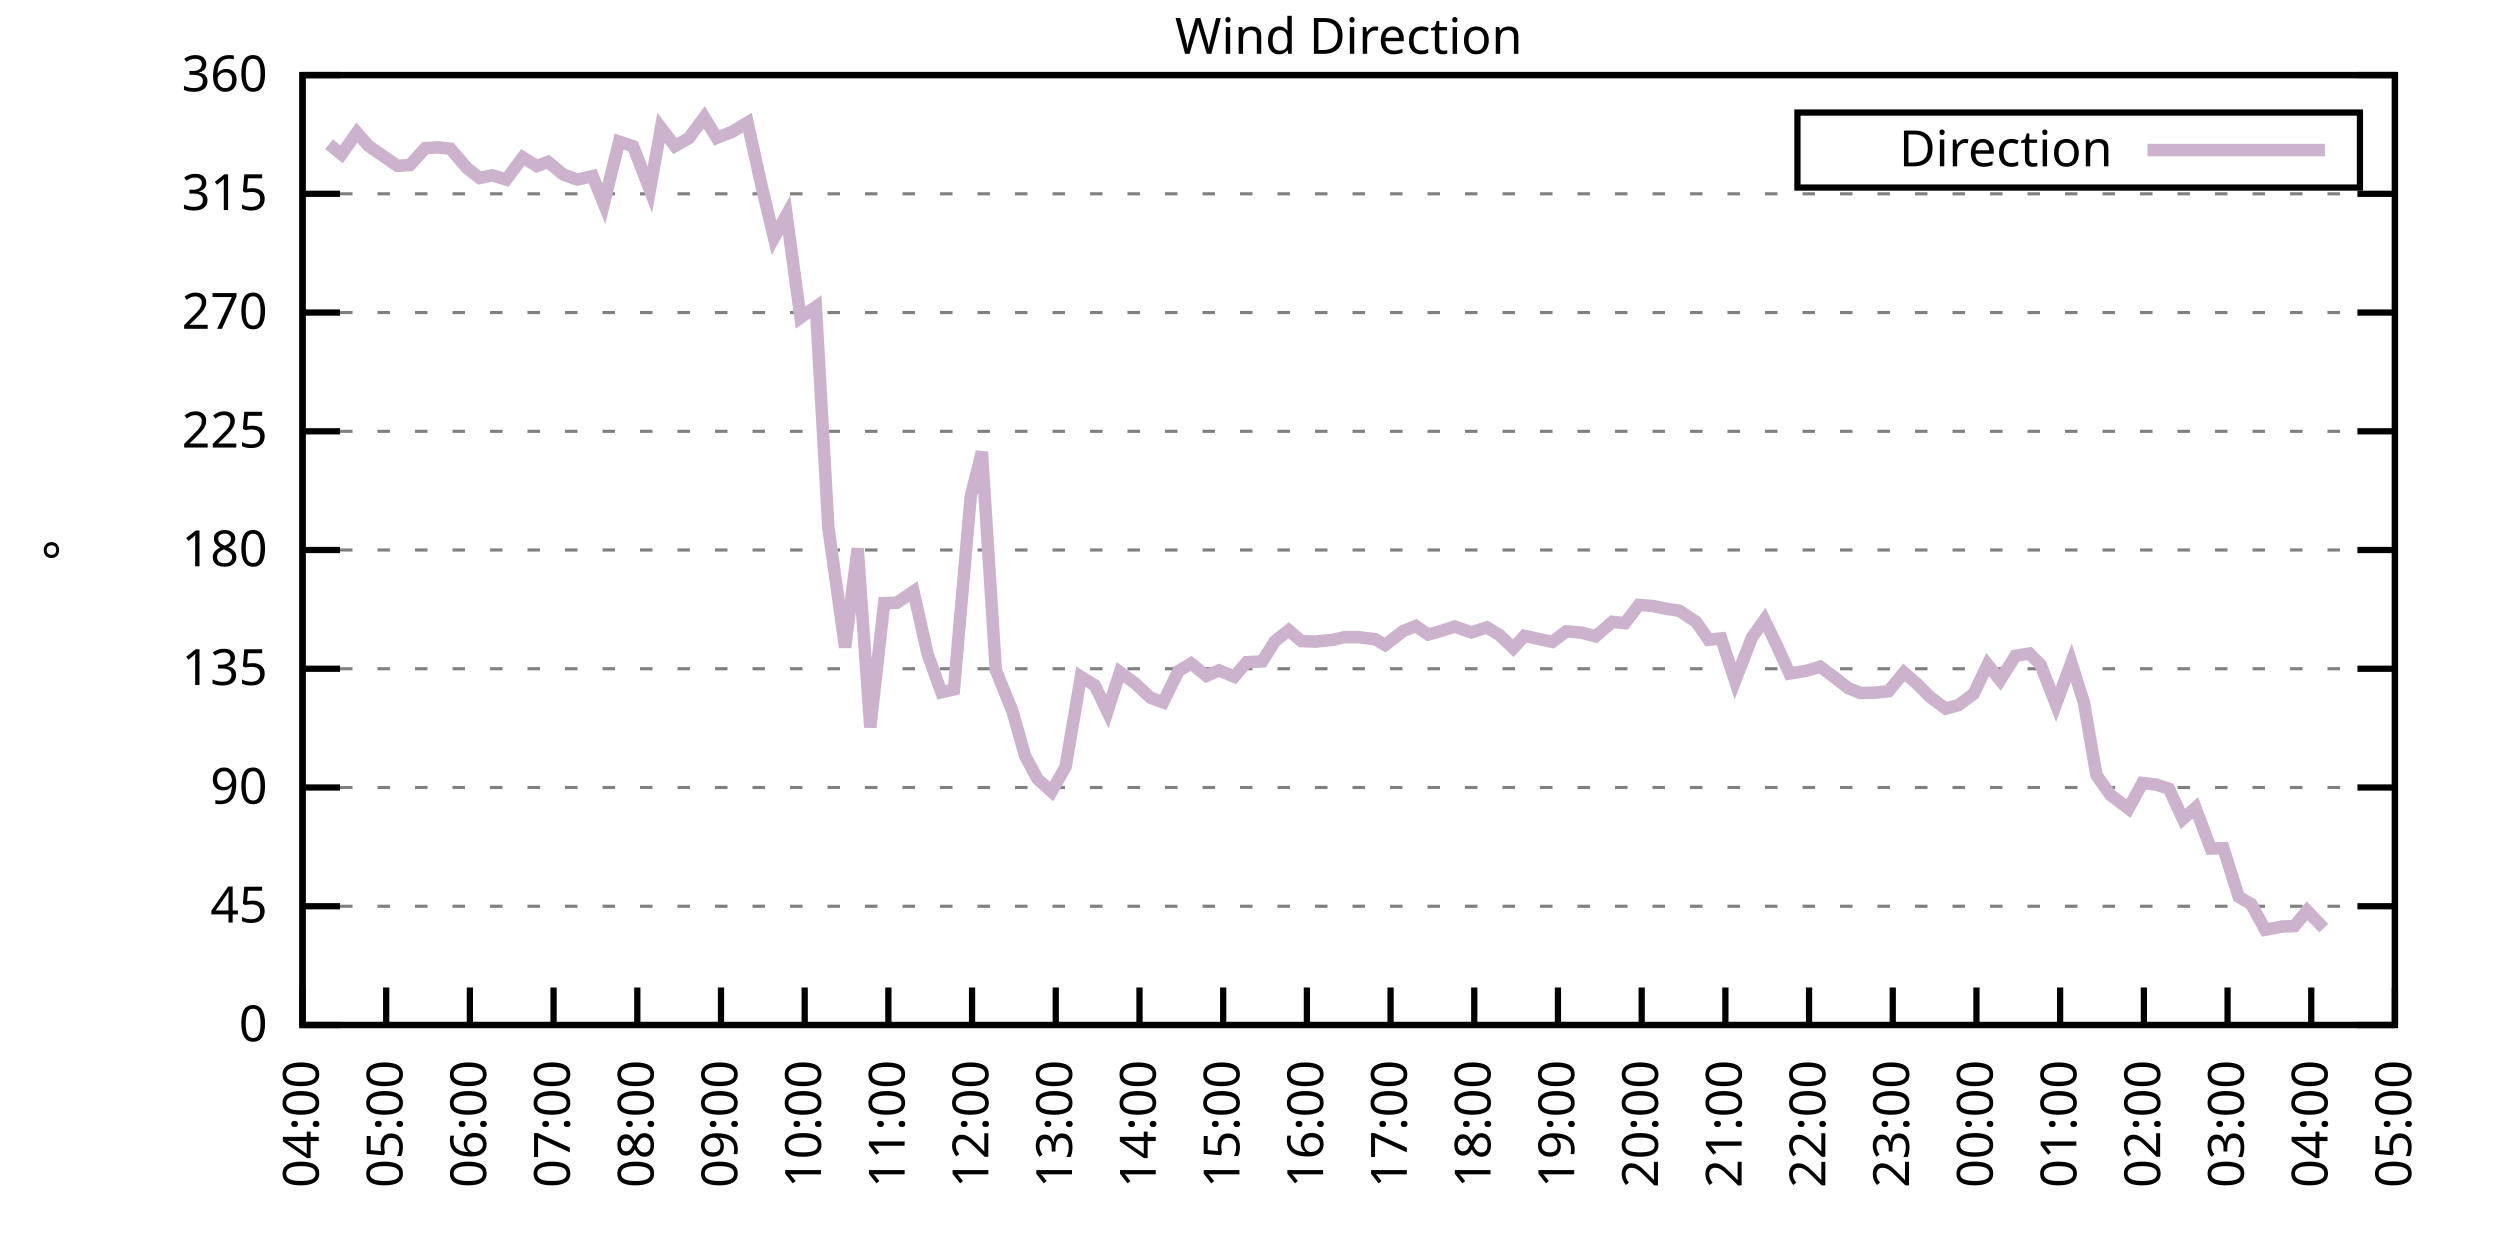
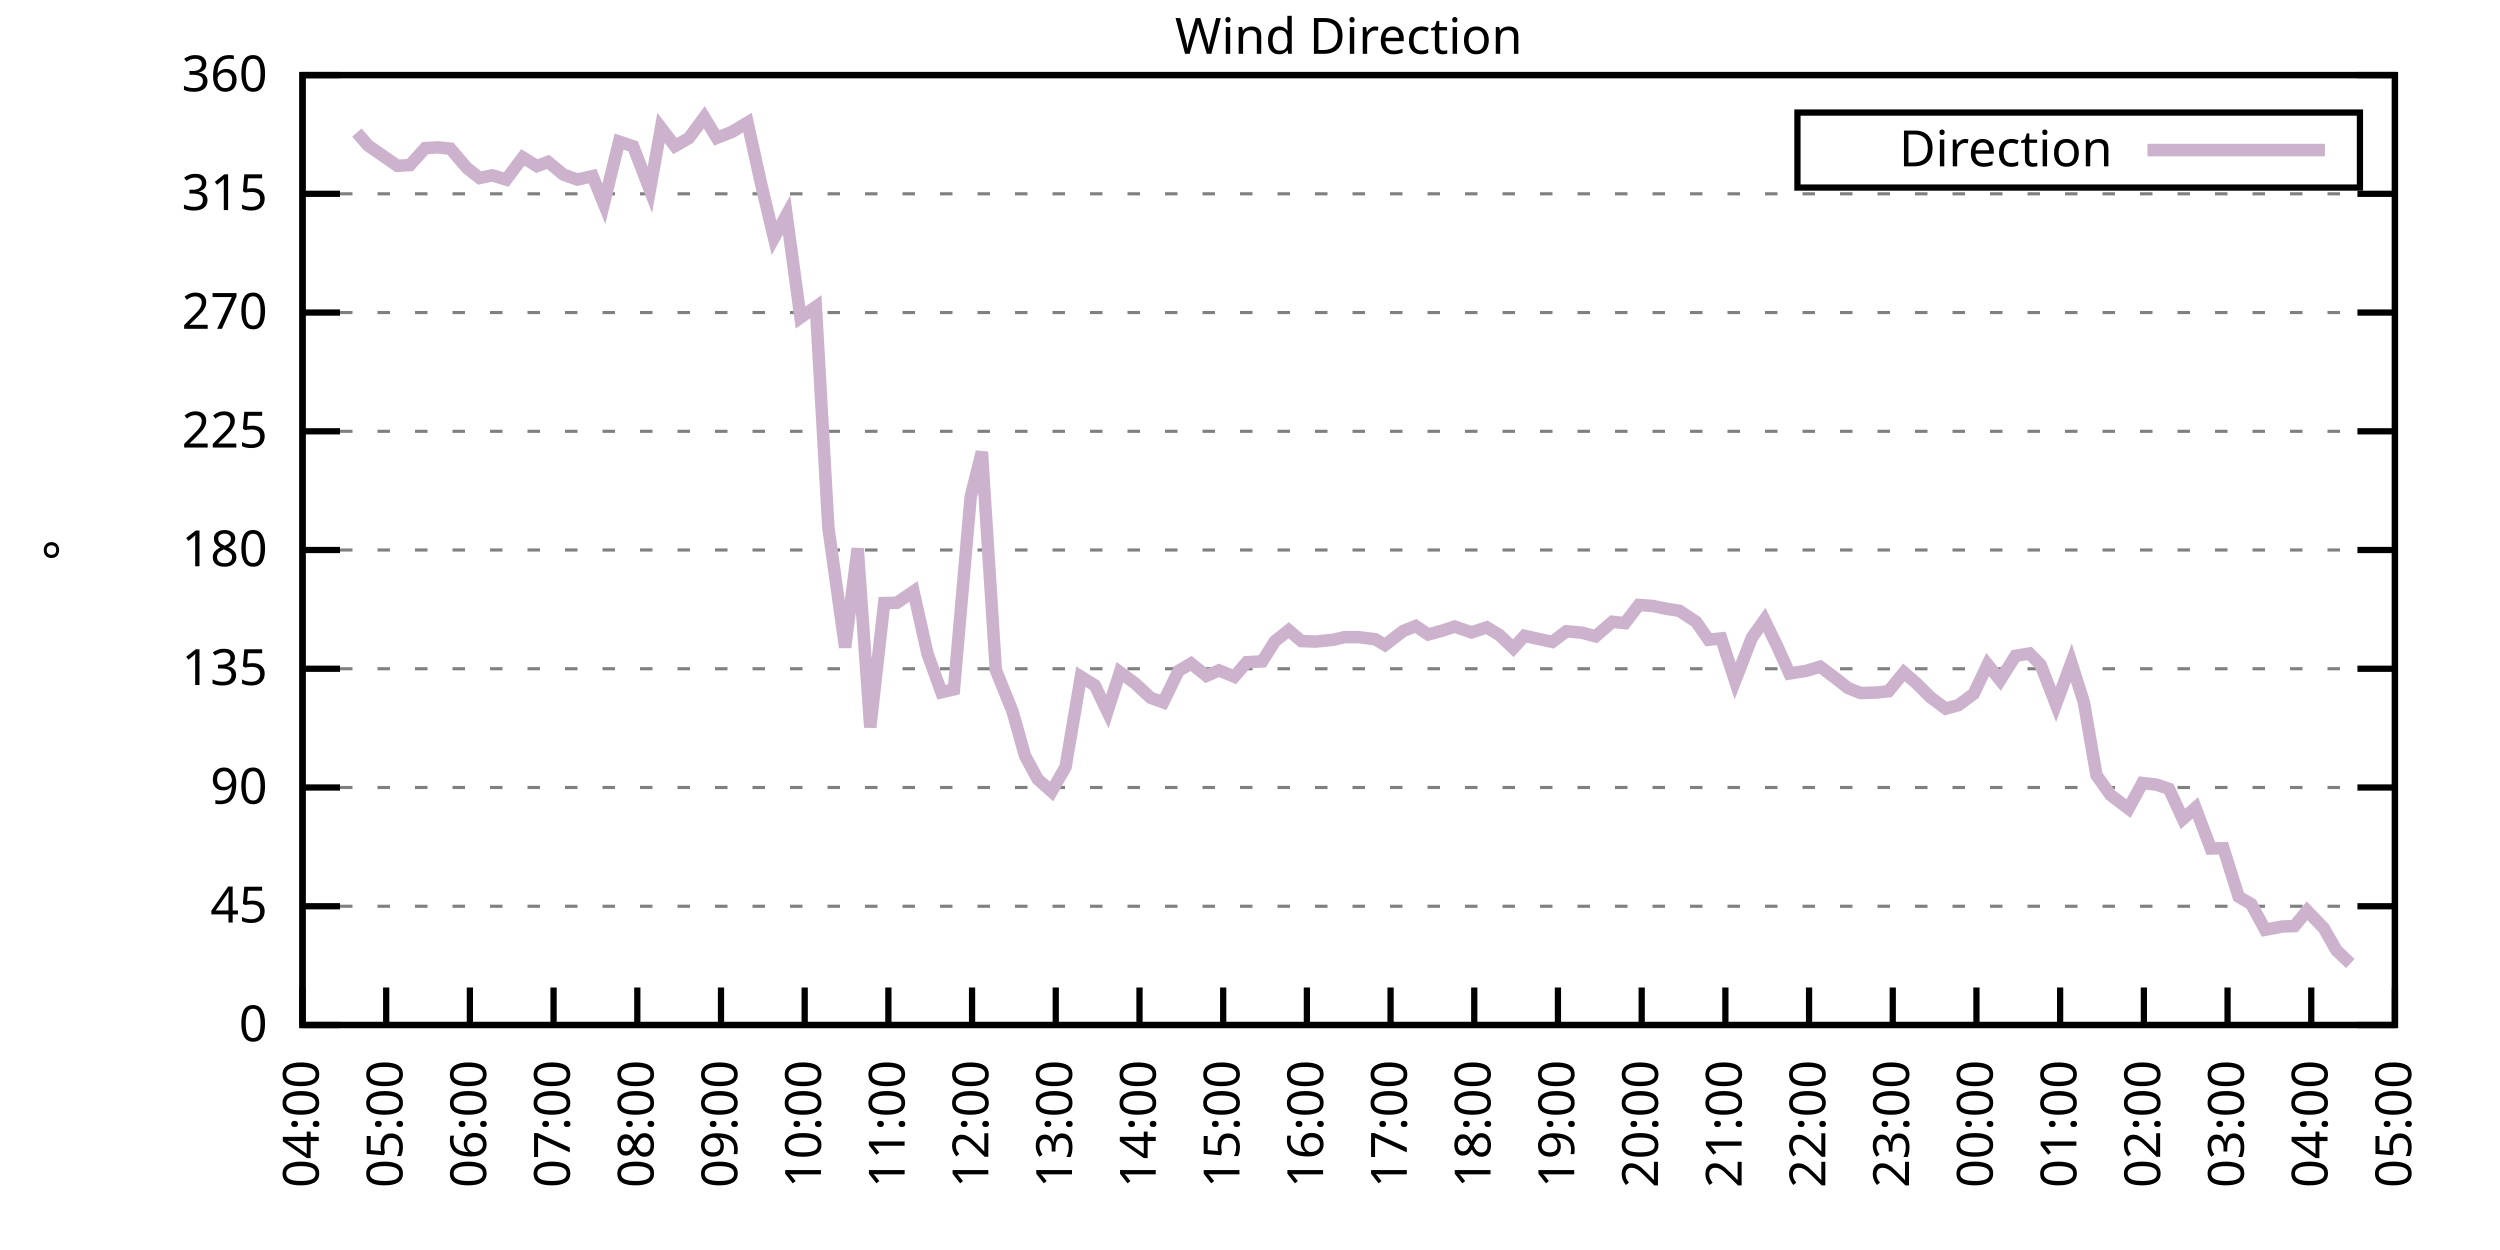
<svg xmlns="http://www.w3.org/2000/svg" xmlns:xlink="http://www.w3.org/1999/xlink" width="400" height="200" viewBox="0 0 400 200">
  <g id="gnuplot_canvas">
    <rect x="0" y="0" width="400" height="200" fill="none" />
    <defs>
      <circle id="gpDot" r="0.5" stroke-width="0.5" stroke="currentColor" />
      <path id="gpPt0" stroke-width="0.333" stroke="currentColor" d="M-1,0 h2 M0,-1 v2" />
      <path id="gpPt1" stroke-width="0.333" stroke="currentColor" d="M-1,-1 L1,1 M1,-1 L-1,1" />
      <path id="gpPt2" stroke-width="0.333" stroke="currentColor" d="M-1,0 L1,0 M0,-1 L0,1 M-1,-1 L1,1 M-1,1 L1,-1" />
      <rect id="gpPt3" stroke-width="0.333" stroke="currentColor" x="-1" y="-1" width="2" height="2" />
      <rect id="gpPt4" stroke-width="0.333" stroke="currentColor" fill="currentColor" x="-1" y="-1" width="2" height="2" />
      <circle id="gpPt5" stroke-width="0.333" stroke="currentColor" cx="0" cy="0" r="1" />
      <use xlink:href="#gpPt5" id="gpPt6" fill="currentColor" stroke="none" />
      <path id="gpPt7" stroke-width="0.333" stroke="currentColor" d="M0,-1.33 L-1.33,0.67 L1.33,0.67 z" />
      <use xlink:href="#gpPt7" id="gpPt8" fill="currentColor" stroke="none" />
      <use xlink:href="#gpPt7" id="gpPt9" stroke="currentColor" transform="rotate(180)" />
      <use xlink:href="#gpPt9" id="gpPt10" fill="currentColor" stroke="none" />
      <use xlink:href="#gpPt3" id="gpPt11" stroke="currentColor" transform="rotate(45)" />
      <use xlink:href="#gpPt11" id="gpPt12" fill="currentColor" stroke="none" />
      <path id="gpPt13" stroke-width="0.333" stroke="currentColor" d="M0,1.330 L1.265,0.411 L0.782,-1.067 L-0.782,-1.076 L-1.265,0.411 z" />
      <use xlink:href="#gpPt13" id="gpPt14" fill="currentColor" stroke="none" />
      <filter id="textbox" filterUnits="objectBoundingBox" x="0" y="0" height="1" width="1">
        <feFlood flood-color="white" flood-opacity="1" result="bgnd" />
        <feComposite in="SourceGraphic" in2="bgnd" operator="atop" />
      </filter>
      <filter id="greybox" filterUnits="objectBoundingBox" x="0" y="0" height="1" width="1">
        <feFlood flood-color="lightgrey" flood-opacity="1" result="grey" />
        <feComposite in="SourceGraphic" in2="grey" operator="atop" />
      </filter>
    </defs>
    <g fill="none" color="white" stroke="currentColor" stroke-width="1.00" stroke-linecap="butt" stroke-linejoin="miter">
</g>
    <g fill="none" color="black" stroke="currentColor" stroke-width="1.00" stroke-linecap="butt" stroke-linejoin="miter">
      <g stroke="none" shape-rendering="crispEdges">
        <polygon fill="rgb(255, 255, 255)" points="48.40,164.00 383.18,164.00 383.18,12.02 48.40,12.02 " />
      </g>
    </g>
    <g fill="none" color="black" stroke="currentColor" stroke-width="1.00" stroke-linecap="butt" stroke-linejoin="miter">
</g>
    <g fill="none" color="black" stroke="black" stroke-width="0.50" stroke-linecap="butt" stroke-linejoin="miter">
</g>
    <g fill="none" color="gray" stroke="currentColor" stroke-width="0.50" stroke-linecap="butt" stroke-linejoin="miter">
      <path stroke="gray" stroke-dasharray="2,4" class="gridline" d="M48.40,164.00 L383.19,164.00  " />
    </g>
    <g fill="none" color="gray" stroke="gray" stroke-width="1.00" stroke-linecap="butt" stroke-linejoin="miter">
</g>
    <g fill="none" color="black" stroke="currentColor" stroke-width="1.00" stroke-linecap="butt" stroke-linejoin="miter">
      <path stroke="black" d="M48.40,164.00 L54.40,164.00 M383.19,164.00 L377.19,164.00  " />
      <g transform="translate(42.80,166.60)" stroke="none" fill="black" font-family="Sans" font-size="8.00" text-anchor="end">
        <text>
          <tspan font-family="Sans"> 0</tspan>
        </text>
      </g>
    </g>
    <g fill="none" color="black" stroke="currentColor" stroke-width="1.00" stroke-linecap="butt" stroke-linejoin="miter">
</g>
    <g fill="none" color="black" stroke="black" stroke-width="0.50" stroke-linecap="butt" stroke-linejoin="miter">
</g>
    <g fill="none" color="gray" stroke="currentColor" stroke-width="0.50" stroke-linecap="butt" stroke-linejoin="miter">
      <path stroke="gray" stroke-dasharray="2,4" class="gridline" d="M48.40,145.00 L383.19,145.00  " />
    </g>
    <g fill="none" color="gray" stroke="gray" stroke-width="1.00" stroke-linecap="butt" stroke-linejoin="miter">
</g>
    <g fill="none" color="black" stroke="currentColor" stroke-width="1.00" stroke-linecap="butt" stroke-linejoin="miter">
      <path stroke="black" d="M48.40,145.00 L54.40,145.00 M383.19,145.00 L377.19,145.00  " />
      <g transform="translate(42.80,147.60)" stroke="none" fill="black" font-family="Sans" font-size="8.00" text-anchor="end">
        <text>
          <tspan font-family="Sans"> 45</tspan>
        </text>
      </g>
    </g>
    <g fill="none" color="black" stroke="currentColor" stroke-width="1.00" stroke-linecap="butt" stroke-linejoin="miter">
</g>
    <g fill="none" color="black" stroke="black" stroke-width="0.50" stroke-linecap="butt" stroke-linejoin="miter">
</g>
    <g fill="none" color="gray" stroke="currentColor" stroke-width="0.50" stroke-linecap="butt" stroke-linejoin="miter">
      <path stroke="gray" stroke-dasharray="2,4" class="gridline" d="M48.40,126.00 L383.19,126.00  " />
    </g>
    <g fill="none" color="gray" stroke="gray" stroke-width="1.00" stroke-linecap="butt" stroke-linejoin="miter">
</g>
    <g fill="none" color="black" stroke="currentColor" stroke-width="1.00" stroke-linecap="butt" stroke-linejoin="miter">
      <path stroke="black" d="M48.40,126.00 L54.40,126.00 M383.19,126.00 L377.19,126.00  " />
      <g transform="translate(42.80,128.60)" stroke="none" fill="black" font-family="Sans" font-size="8.00" text-anchor="end">
        <text>
          <tspan font-family="Sans"> 90</tspan>
        </text>
      </g>
    </g>
    <g fill="none" color="black" stroke="currentColor" stroke-width="1.00" stroke-linecap="butt" stroke-linejoin="miter">
</g>
    <g fill="none" color="black" stroke="black" stroke-width="0.50" stroke-linecap="butt" stroke-linejoin="miter">
</g>
    <g fill="none" color="gray" stroke="currentColor" stroke-width="0.50" stroke-linecap="butt" stroke-linejoin="miter">
      <path stroke="gray" stroke-dasharray="2,4" class="gridline" d="M48.40,107.00 L383.19,107.00  " />
    </g>
    <g fill="none" color="gray" stroke="gray" stroke-width="1.00" stroke-linecap="butt" stroke-linejoin="miter">
</g>
    <g fill="none" color="black" stroke="currentColor" stroke-width="1.00" stroke-linecap="butt" stroke-linejoin="miter">
      <path stroke="black" d="M48.40,107.00 L54.40,107.00 M383.19,107.00 L377.19,107.00  " />
      <g transform="translate(42.80,109.60)" stroke="none" fill="black" font-family="Sans" font-size="8.00" text-anchor="end">
        <text>
          <tspan font-family="Sans"> 135</tspan>
        </text>
      </g>
    </g>
    <g fill="none" color="black" stroke="currentColor" stroke-width="1.00" stroke-linecap="butt" stroke-linejoin="miter">
</g>
    <g fill="none" color="black" stroke="black" stroke-width="0.50" stroke-linecap="butt" stroke-linejoin="miter">
</g>
    <g fill="none" color="gray" stroke="currentColor" stroke-width="0.50" stroke-linecap="butt" stroke-linejoin="miter">
      <path stroke="gray" stroke-dasharray="2,4" class="gridline" d="M48.40,88.00 L383.19,88.00  " />
    </g>
    <g fill="none" color="gray" stroke="gray" stroke-width="1.00" stroke-linecap="butt" stroke-linejoin="miter">
</g>
    <g fill="none" color="black" stroke="currentColor" stroke-width="1.00" stroke-linecap="butt" stroke-linejoin="miter">
      <path stroke="black" d="M48.40,88.00 L54.40,88.00 M383.19,88.00 L377.19,88.00  " />
      <g transform="translate(42.80,90.60)" stroke="none" fill="black" font-family="Sans" font-size="8.00" text-anchor="end">
        <text>
          <tspan font-family="Sans"> 180</tspan>
        </text>
      </g>
    </g>
    <g fill="none" color="black" stroke="currentColor" stroke-width="1.00" stroke-linecap="butt" stroke-linejoin="miter">
</g>
    <g fill="none" color="black" stroke="black" stroke-width="0.50" stroke-linecap="butt" stroke-linejoin="miter">
</g>
    <g fill="none" color="gray" stroke="currentColor" stroke-width="0.50" stroke-linecap="butt" stroke-linejoin="miter">
      <path stroke="gray" stroke-dasharray="2,4" class="gridline" d="M48.40,69.01 L383.19,69.01  " />
    </g>
    <g fill="none" color="gray" stroke="gray" stroke-width="1.00" stroke-linecap="butt" stroke-linejoin="miter">
</g>
    <g fill="none" color="black" stroke="currentColor" stroke-width="1.00" stroke-linecap="butt" stroke-linejoin="miter">
      <path stroke="black" d="M48.40,69.01 L54.40,69.01 M383.19,69.01 L377.19,69.01  " />
      <g transform="translate(42.80,71.61)" stroke="none" fill="black" font-family="Sans" font-size="8.00" text-anchor="end">
        <text>
          <tspan font-family="Sans"> 225</tspan>
        </text>
      </g>
    </g>
    <g fill="none" color="black" stroke="currentColor" stroke-width="1.00" stroke-linecap="butt" stroke-linejoin="miter">
</g>
    <g fill="none" color="black" stroke="black" stroke-width="0.50" stroke-linecap="butt" stroke-linejoin="miter">
</g>
    <g fill="none" color="gray" stroke="currentColor" stroke-width="0.50" stroke-linecap="butt" stroke-linejoin="miter">
      <path stroke="gray" stroke-dasharray="2,4" class="gridline" d="M48.40,50.01 L383.19,50.01  " />
    </g>
    <g fill="none" color="gray" stroke="gray" stroke-width="1.00" stroke-linecap="butt" stroke-linejoin="miter">
</g>
    <g fill="none" color="black" stroke="currentColor" stroke-width="1.00" stroke-linecap="butt" stroke-linejoin="miter">
      <path stroke="black" d="M48.40,50.01 L54.40,50.01 M383.19,50.01 L377.19,50.01  " />
      <g transform="translate(42.80,52.61)" stroke="none" fill="black" font-family="Sans" font-size="8.00" text-anchor="end">
        <text>
          <tspan font-family="Sans"> 270</tspan>
        </text>
      </g>
    </g>
    <g fill="none" color="black" stroke="currentColor" stroke-width="1.00" stroke-linecap="butt" stroke-linejoin="miter">
</g>
    <g fill="none" color="black" stroke="black" stroke-width="0.50" stroke-linecap="butt" stroke-linejoin="miter">
</g>
    <g fill="none" color="gray" stroke="currentColor" stroke-width="0.50" stroke-linecap="butt" stroke-linejoin="miter">
      <path stroke="gray" stroke-dasharray="2,4" class="gridline" d="M48.40,31.01 L383.19,31.01  " />
    </g>
    <g fill="none" color="gray" stroke="gray" stroke-width="1.00" stroke-linecap="butt" stroke-linejoin="miter">
</g>
    <g fill="none" color="black" stroke="currentColor" stroke-width="1.00" stroke-linecap="butt" stroke-linejoin="miter">
      <path stroke="black" d="M48.40,31.01 L54.40,31.01 M383.19,31.01 L377.19,31.01  " />
      <g transform="translate(42.80,33.61)" stroke="none" fill="black" font-family="Sans" font-size="8.00" text-anchor="end">
        <text>
          <tspan font-family="Sans"> 315</tspan>
        </text>
      </g>
    </g>
    <g fill="none" color="black" stroke="currentColor" stroke-width="1.00" stroke-linecap="butt" stroke-linejoin="miter">
</g>
    <g fill="none" color="black" stroke="black" stroke-width="0.50" stroke-linecap="butt" stroke-linejoin="miter">
</g>
    <g fill="none" color="gray" stroke="currentColor" stroke-width="0.50" stroke-linecap="butt" stroke-linejoin="miter">
      <path stroke="gray" stroke-dasharray="2,4" class="gridline" d="M48.40,12.01 L383.19,12.01  " />
    </g>
    <g fill="none" color="gray" stroke="gray" stroke-width="1.00" stroke-linecap="butt" stroke-linejoin="miter">
</g>
    <g fill="none" color="black" stroke="currentColor" stroke-width="1.00" stroke-linecap="butt" stroke-linejoin="miter">
      <path stroke="black" d="M48.40,12.01 L54.40,12.01 M383.19,12.01 L377.19,12.01  " />
      <g transform="translate(42.80,14.61)" stroke="none" fill="black" font-family="Sans" font-size="8.00" text-anchor="end">
        <text>
          <tspan font-family="Sans"> 360</tspan>
        </text>
      </g>
    </g>
    <g fill="none" color="black" stroke="currentColor" stroke-width="1.00" stroke-linecap="butt" stroke-linejoin="miter">
      <path stroke="black" d="M48.40,164.00 L48.40,158.00  " />
      <g transform="translate(51.00,169.60) rotate(270.00)" stroke="none" fill="black" font-family="Sans" font-size="8.00" text-anchor="end">
        <text>
          <tspan font-family="Sans">04:00</tspan>
        </text>
      </g>
    </g>
    <g fill="none" color="black" stroke="currentColor" stroke-width="1.00" stroke-linecap="butt" stroke-linejoin="miter">
      <path stroke="black" d="M61.79,164.00 L61.79,158.00  " />
      <g transform="translate(64.39,169.60) rotate(270.00)" stroke="none" fill="black" font-family="Sans" font-size="8.00" text-anchor="end">
        <text>
          <tspan font-family="Sans">05:00</tspan>
        </text>
      </g>
    </g>
    <g fill="none" color="black" stroke="currentColor" stroke-width="1.00" stroke-linecap="butt" stroke-linejoin="miter">
      <path stroke="black" d="M75.18,164.00 L75.18,158.00  " />
      <g transform="translate(77.78,169.60) rotate(270.00)" stroke="none" fill="black" font-family="Sans" font-size="8.00" text-anchor="end">
        <text>
          <tspan font-family="Sans">06:00</tspan>
        </text>
      </g>
    </g>
    <g fill="none" color="black" stroke="currentColor" stroke-width="1.00" stroke-linecap="butt" stroke-linejoin="miter">
      <path stroke="black" d="M88.57,164.00 L88.57,158.00  " />
      <g transform="translate(91.17,169.60) rotate(270.00)" stroke="none" fill="black" font-family="Sans" font-size="8.00" text-anchor="end">
        <text>
          <tspan font-family="Sans">07:00</tspan>
        </text>
      </g>
    </g>
    <g fill="none" color="black" stroke="currentColor" stroke-width="1.00" stroke-linecap="butt" stroke-linejoin="miter">
      <path stroke="black" d="M101.97,164.00 L101.97,158.00  " />
      <g transform="translate(104.57,169.60) rotate(270.00)" stroke="none" fill="black" font-family="Sans" font-size="8.00" text-anchor="end">
        <text>
          <tspan font-family="Sans">08:00</tspan>
        </text>
      </g>
    </g>
    <g fill="none" color="black" stroke="currentColor" stroke-width="1.00" stroke-linecap="butt" stroke-linejoin="miter">
      <path stroke="black" d="M115.36,164.00 L115.36,158.00  " />
      <g transform="translate(117.96,169.60) rotate(270.00)" stroke="none" fill="black" font-family="Sans" font-size="8.00" text-anchor="end">
        <text>
          <tspan font-family="Sans">09:00</tspan>
        </text>
      </g>
    </g>
    <g fill="none" color="black" stroke="currentColor" stroke-width="1.00" stroke-linecap="butt" stroke-linejoin="miter">
      <path stroke="black" d="M128.75,164.00 L128.75,158.00  " />
      <g transform="translate(131.35,169.60) rotate(270.00)" stroke="none" fill="black" font-family="Sans" font-size="8.00" text-anchor="end">
        <text>
          <tspan font-family="Sans">10:00</tspan>
        </text>
      </g>
    </g>
    <g fill="none" color="black" stroke="currentColor" stroke-width="1.00" stroke-linecap="butt" stroke-linejoin="miter">
      <path stroke="black" d="M142.14,164.00 L142.14,158.00  " />
      <g transform="translate(144.74,169.60) rotate(270.00)" stroke="none" fill="black" font-family="Sans" font-size="8.00" text-anchor="end">
        <text>
          <tspan font-family="Sans">11:00</tspan>
        </text>
      </g>
    </g>
    <g fill="none" color="black" stroke="currentColor" stroke-width="1.00" stroke-linecap="butt" stroke-linejoin="miter">
      <path stroke="black" d="M155.53,164.00 L155.53,158.00  " />
      <g transform="translate(158.13,169.60) rotate(270.00)" stroke="none" fill="black" font-family="Sans" font-size="8.00" text-anchor="end">
        <text>
          <tspan font-family="Sans">12:00</tspan>
        </text>
      </g>
    </g>
    <g fill="none" color="black" stroke="currentColor" stroke-width="1.00" stroke-linecap="butt" stroke-linejoin="miter">
      <path stroke="black" d="M168.92,164.00 L168.92,158.00  " />
      <g transform="translate(171.52,169.60) rotate(270.00)" stroke="none" fill="black" font-family="Sans" font-size="8.00" text-anchor="end">
        <text>
          <tspan font-family="Sans">13:00</tspan>
        </text>
      </g>
    </g>
    <g fill="none" color="black" stroke="currentColor" stroke-width="1.00" stroke-linecap="butt" stroke-linejoin="miter">
      <path stroke="black" d="M182.32,164.00 L182.32,158.00  " />
      <g transform="translate(184.92,169.60) rotate(270.00)" stroke="none" fill="black" font-family="Sans" font-size="8.00" text-anchor="end">
        <text>
          <tspan font-family="Sans">14:00</tspan>
        </text>
      </g>
    </g>
    <g fill="none" color="black" stroke="currentColor" stroke-width="1.00" stroke-linecap="butt" stroke-linejoin="miter">
      <path stroke="black" d="M195.71,164.00 L195.71,158.00  " />
      <g transform="translate(198.31,169.60) rotate(270.00)" stroke="none" fill="black" font-family="Sans" font-size="8.00" text-anchor="end">
        <text>
          <tspan font-family="Sans">15:00</tspan>
        </text>
      </g>
    </g>
    <g fill="none" color="black" stroke="currentColor" stroke-width="1.00" stroke-linecap="butt" stroke-linejoin="miter">
      <path stroke="black" d="M209.10,164.00 L209.10,158.00  " />
      <g transform="translate(211.70,169.60) rotate(270.00)" stroke="none" fill="black" font-family="Sans" font-size="8.00" text-anchor="end">
        <text>
          <tspan font-family="Sans">16:00</tspan>
        </text>
      </g>
    </g>
    <g fill="none" color="black" stroke="currentColor" stroke-width="1.00" stroke-linecap="butt" stroke-linejoin="miter">
      <path stroke="black" d="M222.49,164.00 L222.49,158.00  " />
      <g transform="translate(225.09,169.60) rotate(270.00)" stroke="none" fill="black" font-family="Sans" font-size="8.00" text-anchor="end">
        <text>
          <tspan font-family="Sans">17:00</tspan>
        </text>
      </g>
    </g>
    <g fill="none" color="black" stroke="currentColor" stroke-width="1.00" stroke-linecap="butt" stroke-linejoin="miter">
      <path stroke="black" d="M235.88,164.00 L235.88,158.00  " />
      <g transform="translate(238.48,169.60) rotate(270.00)" stroke="none" fill="black" font-family="Sans" font-size="8.00" text-anchor="end">
        <text>
          <tspan font-family="Sans">18:00</tspan>
        </text>
      </g>
    </g>
    <g fill="none" color="black" stroke="currentColor" stroke-width="1.00" stroke-linecap="butt" stroke-linejoin="miter">
      <path stroke="black" d="M249.27,164.00 L249.27,158.00  " />
      <g transform="translate(251.87,169.60) rotate(270.00)" stroke="none" fill="black" font-family="Sans" font-size="8.00" text-anchor="end">
        <text>
          <tspan font-family="Sans">19:00</tspan>
        </text>
      </g>
    </g>
    <g fill="none" color="black" stroke="currentColor" stroke-width="1.00" stroke-linecap="butt" stroke-linejoin="miter">
      <path stroke="black" d="M262.67,164.00 L262.67,158.00  " />
      <g transform="translate(265.27,169.60) rotate(270.00)" stroke="none" fill="black" font-family="Sans" font-size="8.00" text-anchor="end">
        <text>
          <tspan font-family="Sans">20:00</tspan>
        </text>
      </g>
    </g>
    <g fill="none" color="black" stroke="currentColor" stroke-width="1.00" stroke-linecap="butt" stroke-linejoin="miter">
      <path stroke="black" d="M276.06,164.00 L276.06,158.00  " />
      <g transform="translate(278.66,169.60) rotate(270.00)" stroke="none" fill="black" font-family="Sans" font-size="8.00" text-anchor="end">
        <text>
          <tspan font-family="Sans">21:00</tspan>
        </text>
      </g>
    </g>
    <g fill="none" color="black" stroke="currentColor" stroke-width="1.00" stroke-linecap="butt" stroke-linejoin="miter">
      <path stroke="black" d="M289.45,164.00 L289.45,158.00  " />
      <g transform="translate(292.05,169.60) rotate(270.00)" stroke="none" fill="black" font-family="Sans" font-size="8.00" text-anchor="end">
        <text>
          <tspan font-family="Sans">22:00</tspan>
        </text>
      </g>
    </g>
    <g fill="none" color="black" stroke="currentColor" stroke-width="1.00" stroke-linecap="butt" stroke-linejoin="miter">
      <path stroke="black" d="M302.84,164.00 L302.84,158.00  " />
      <g transform="translate(305.44,169.60) rotate(270.00)" stroke="none" fill="black" font-family="Sans" font-size="8.00" text-anchor="end">
        <text>
          <tspan font-family="Sans">23:00</tspan>
        </text>
      </g>
    </g>
    <g fill="none" color="black" stroke="currentColor" stroke-width="1.00" stroke-linecap="butt" stroke-linejoin="miter">
      <path stroke="black" d="M316.23,164.00 L316.23,158.00  " />
      <g transform="translate(318.83,169.60) rotate(270.00)" stroke="none" fill="black" font-family="Sans" font-size="8.00" text-anchor="end">
        <text>
          <tspan font-family="Sans">00:00</tspan>
        </text>
      </g>
    </g>
    <g fill="none" color="black" stroke="currentColor" stroke-width="1.00" stroke-linecap="butt" stroke-linejoin="miter">
      <path stroke="black" d="M329.62,164.00 L329.62,158.00  " />
      <g transform="translate(332.22,169.60) rotate(270.00)" stroke="none" fill="black" font-family="Sans" font-size="8.00" text-anchor="end">
        <text>
          <tspan font-family="Sans">01:00</tspan>
        </text>
      </g>
    </g>
    <g fill="none" color="black" stroke="currentColor" stroke-width="1.00" stroke-linecap="butt" stroke-linejoin="miter">
      <path stroke="black" d="M343.02,164.00 L343.02,158.00  " />
      <g transform="translate(345.62,169.60) rotate(270.00)" stroke="none" fill="black" font-family="Sans" font-size="8.00" text-anchor="end">
        <text>
          <tspan font-family="Sans">02:00</tspan>
        </text>
      </g>
    </g>
    <g fill="none" color="black" stroke="currentColor" stroke-width="1.00" stroke-linecap="butt" stroke-linejoin="miter">
      <path stroke="black" d="M356.41,164.00 L356.41,158.00  " />
      <g transform="translate(359.01,169.60) rotate(270.00)" stroke="none" fill="black" font-family="Sans" font-size="8.00" text-anchor="end">
        <text>
          <tspan font-family="Sans">03:00</tspan>
        </text>
      </g>
    </g>
    <g fill="none" color="black" stroke="currentColor" stroke-width="1.00" stroke-linecap="butt" stroke-linejoin="miter">
      <path stroke="black" d="M369.80,164.00 L369.80,158.00  " />
      <g transform="translate(372.40,169.60) rotate(270.00)" stroke="none" fill="black" font-family="Sans" font-size="8.00" text-anchor="end">
        <text>
          <tspan font-family="Sans">04:00</tspan>
        </text>
      </g>
    </g>
    <g fill="none" color="black" stroke="currentColor" stroke-width="1.00" stroke-linecap="butt" stroke-linejoin="miter">
      <path stroke="black" d="M383.19,164.00 L383.19,158.00  " />
      <g transform="translate(385.79,169.60) rotate(270.00)" stroke="none" fill="black" font-family="Sans" font-size="8.00" text-anchor="end">
        <text>
          <tspan font-family="Sans">05:00</tspan>
        </text>
      </g>
    </g>
    <g fill="none" color="black" stroke="currentColor" stroke-width="1.00" stroke-linecap="butt" stroke-linejoin="miter">
</g>
    <g fill="none" color="black" stroke="currentColor" stroke-width="1.00" stroke-linecap="butt" stroke-linejoin="miter">
      <path stroke="black" d="M48.40,12.01 L48.40,164.00 L383.19,164.00 L383.19,12.01 L48.40,12.01 Z  " />
    </g>
    <g fill="none" color="black" stroke="currentColor" stroke-width="1.00" stroke-linecap="butt" stroke-linejoin="miter">
</g>
    <g fill="none" color="black" stroke="currentColor" stroke-width="1.00" stroke-linecap="butt" stroke-linejoin="miter">
      <path stroke="black" d="M287.59,30.01 L287.59,18.01 L377.59,18.01 L377.59,30.01 L287.59,30.01 Z  " />
    </g>
    <g id="Wind_direction_plot_1">
      <g fill="none" color="white" stroke="black" stroke-width="2.00" stroke-linecap="butt" stroke-linejoin="miter">
</g>
      <g fill="none" color="black" stroke="currentColor" stroke-width="2.00" stroke-linecap="butt" stroke-linejoin="miter">
        <g transform="translate(337.99,26.61)" stroke="none" fill="black" font-family="Sans" font-size="8.00" text-anchor="end">
          <text>
            <tspan font-family="Sans">Direction</tspan>
          </text>
        </g>
      </g>
      <g fill="none" color="black" stroke="currentColor" stroke-width="2.00" stroke-linecap="butt" stroke-linejoin="miter">
-         <path stroke="rgb(204, 178, 204)" d="M343.59,24.01 L371.99,24.01 M52.64,23.07 L54.65,24.68 L57.10,21.21 L58.89,23.28 L63.58,26.53 L65.59,26.41   L68.04,23.70 L70.05,23.58 L72.06,23.79 L74.74,26.91 L76.75,28.48 L78.75,28.05 L80.99,28.73 L83.66,25.18   L85.90,26.58 L87.68,25.90 L90.14,27.93 L92.37,28.73 L94.82,28.18 L96.61,32.61 L99.06,22.65 L101.30,23.41   L103.98,30.38 L105.76,20.45 L107.99,23.37 L110.22,22.10 L112.68,18.77 L114.69,22.06 L117.14,21.09 L119.60,19.61   L121.83,29.66 L123.84,38.06 L125.85,34.39 L128.08,50.81 L130.54,49.08 L132.54,84.46 L135.22,103.58 L137.23,87.75   L139.24,116.38 L141.47,96.49 L143.48,96.45 L146.16,94.63 L148.39,104.56 L150.62,110.76 L152.63,110.30 L155.31,79.48   L157.10,72.30 L159.33,107.21 L162.01,113.84 L164.01,120.94 L166.02,124.65 L168.25,126.64 L170.49,122.71 L172.94,108.27   L175.17,109.66 L177.18,113.84 L179.19,107.55 L181.65,109.37 L184.10,111.65 L186.11,112.37 L188.57,107.34 L190.57,106.16   L193.03,108.14 L195.04,107.26 L197.49,108.27 L199.50,105.95 L201.96,105.82 L203.97,102.61 L206.20,100.84 L208.21,102.57   L210.44,102.66 L213.34,102.36 L215.13,101.94 L217.36,101.94 L220.04,102.28 L221.60,103.20 L224.50,100.97 L226.51,100.16   L228.52,101.52 L230.53,100.97 L232.76,100.25 L235.44,101.18 L237.89,100.38 L239.90,101.60 L242.13,103.71 L243.92,101.73   L246.15,102.23 L248.38,102.70 L250.61,101.01 L253.07,101.22 L255.30,101.81 L257.98,99.49 L259.99,99.70 L262.22,96.79   L264.45,96.96 L266.68,97.42 L268.69,97.72 L271.37,99.49 L273.38,102.36 L275.39,102.15 L277.62,108.95 L280.30,102.02   L282.31,99.19 L284.32,103.33 L286.32,107.76 L289.00,107.34 L291.23,106.67 L293.47,108.35 L295.70,110.09 L297.71,110.89   L300.39,110.80 L302.17,110.59 L304.63,107.59 L306.63,109.33 L308.87,111.56 L311.32,113.38 L313.33,112.83 L315.79,111.01   L318.02,106.33 L320.03,108.82 L322.48,104.93 L324.71,104.56 L326.50,106.37 L328.95,112.70 L331.41,106.03 L333.42,112.37   L335.43,124.02 L337.66,127.18 L340.56,129.38 L342.79,125.28 L345.02,125.54 L347.03,126.21 L349.26,131.03 L351.27,129.25   L353.73,135.76 L355.74,135.71 L358.19,143.48 L360.20,144.66 L362.43,148.76 L365.11,148.25 L367.12,148.17 L369.13,145.72   L371.81,148.51  " />
+         <path stroke="rgb(204, 178, 204)" d="M343.59,24.01 L371.99,24.01 M57.10,21.21 L58.89,23.28 L63.58,26.53 L65.59,26.41 L68.04,23.70 L70.05,23.58   L72.06,23.79 L74.74,26.91 L76.75,28.48 L78.75,28.05 L80.99,28.73 L83.66,25.18 L85.90,26.58 L87.68,25.90   L90.14,27.93 L92.37,28.73 L94.82,28.18 L96.61,32.61 L99.06,22.65 L101.30,23.41 L103.98,30.38 L105.76,20.45   L107.99,23.37 L110.22,22.10 L112.68,18.77 L114.69,22.06 L117.14,21.09 L119.60,19.61 L121.83,29.66 L123.84,38.06   L125.85,34.39 L128.08,50.81 L130.54,49.08 L132.54,84.46 L135.22,103.58 L137.23,87.75 L139.24,116.38 L141.47,96.49   L143.48,96.45 L146.16,94.63 L148.39,104.56 L150.62,110.76 L152.63,110.30 L155.31,79.48 L157.10,72.30 L159.33,107.21   L162.01,113.84 L164.01,120.94 L166.02,124.65 L168.25,126.64 L170.49,122.71 L172.94,108.27 L175.17,109.66 L177.18,113.84   L179.19,107.55 L181.65,109.37 L184.10,111.65 L186.11,112.37 L188.57,107.34 L190.57,106.16 L193.03,108.14 L195.04,107.26   L197.49,108.27 L199.50,105.95 L201.96,105.82 L203.97,102.61 L206.20,100.84 L208.21,102.57 L210.44,102.66 L213.34,102.36   L215.13,101.94 L217.36,101.94 L220.04,102.28 L221.60,103.20 L224.50,100.97 L226.51,100.16 L228.52,101.52 L230.53,100.97   L232.76,100.25 L235.44,101.18 L237.89,100.38 L239.90,101.60 L242.13,103.71 L243.92,101.73 L246.15,102.23 L248.38,102.70   L250.61,101.01 L253.07,101.22 L255.30,101.81 L257.98,99.49 L259.99,99.70 L262.22,96.79 L264.45,96.96 L266.68,97.42   L268.69,97.72 L271.37,99.49 L273.38,102.36 L275.39,102.15 L277.62,108.95 L280.30,102.02 L282.31,99.19 L284.32,103.33   L286.32,107.76 L289.00,107.34 L291.23,106.67 L293.47,108.35 L295.70,110.09 L297.71,110.89 L300.39,110.80 L302.17,110.59   L304.63,107.59 L306.63,109.33 L308.87,111.56 L311.32,113.38 L313.33,112.83 L315.79,111.01 L318.02,106.33 L320.03,108.82   L322.48,104.93 L324.71,104.56 L326.50,106.37 L328.95,112.70 L331.41,106.03 L333.42,112.37 L335.43,124.02 L337.66,127.18   L340.56,129.38 L342.79,125.28 L345.02,125.54 L347.03,126.21 L349.26,131.03 L351.27,129.25 L353.73,135.76 L355.74,135.71   L358.19,143.48 L360.20,144.66 L362.43,148.76 L365.11,148.25 L367.12,148.17 L369.13,145.72 L371.81,148.51 L373.82,152.05   L376.05,154.16  " />
      </g>
    </g>
    <g fill="none" color="black" stroke="currentColor" stroke-width="2.00" stroke-linecap="butt" stroke-linejoin="miter">
</g>
    <g fill="none" color="black" stroke="black" stroke-width="1.00" stroke-linecap="butt" stroke-linejoin="miter">
</g>
    <g fill="none" color="black" stroke="currentColor" stroke-width="1.00" stroke-linecap="butt" stroke-linejoin="miter">
      <path stroke="black" d="M48.40,12.01 L48.40,164.00 L383.19,164.00 L383.19,12.01 L48.40,12.01 Z  " />
      <g transform="translate(12.80,88.01) rotate(270.00)" stroke="none" fill="black" font-family="Sans" font-size="8.00" text-anchor="middle">
        <text>
          <tspan font-family="Sans">°</tspan>
        </text>
      </g>
    </g>
    <g fill="none" color="black" stroke="currentColor" stroke-width="1.00" stroke-linecap="butt" stroke-linejoin="miter">
</g>
    <g fill="none" color="black" stroke="currentColor" stroke-width="1.00" stroke-linecap="butt" stroke-linejoin="miter">
      <g transform="translate(215.79,8.61)" stroke="none" fill="black" font-family="Sans" font-size="8.00" text-anchor="middle">
        <text>
          <tspan font-family="Sans">Wind Direction</tspan>
        </text>
      </g>
    </g>
    <g fill="none" color="black" stroke="currentColor" stroke-width="1.00" stroke-linecap="butt" stroke-linejoin="miter">
</g>
  </g>
</svg>
